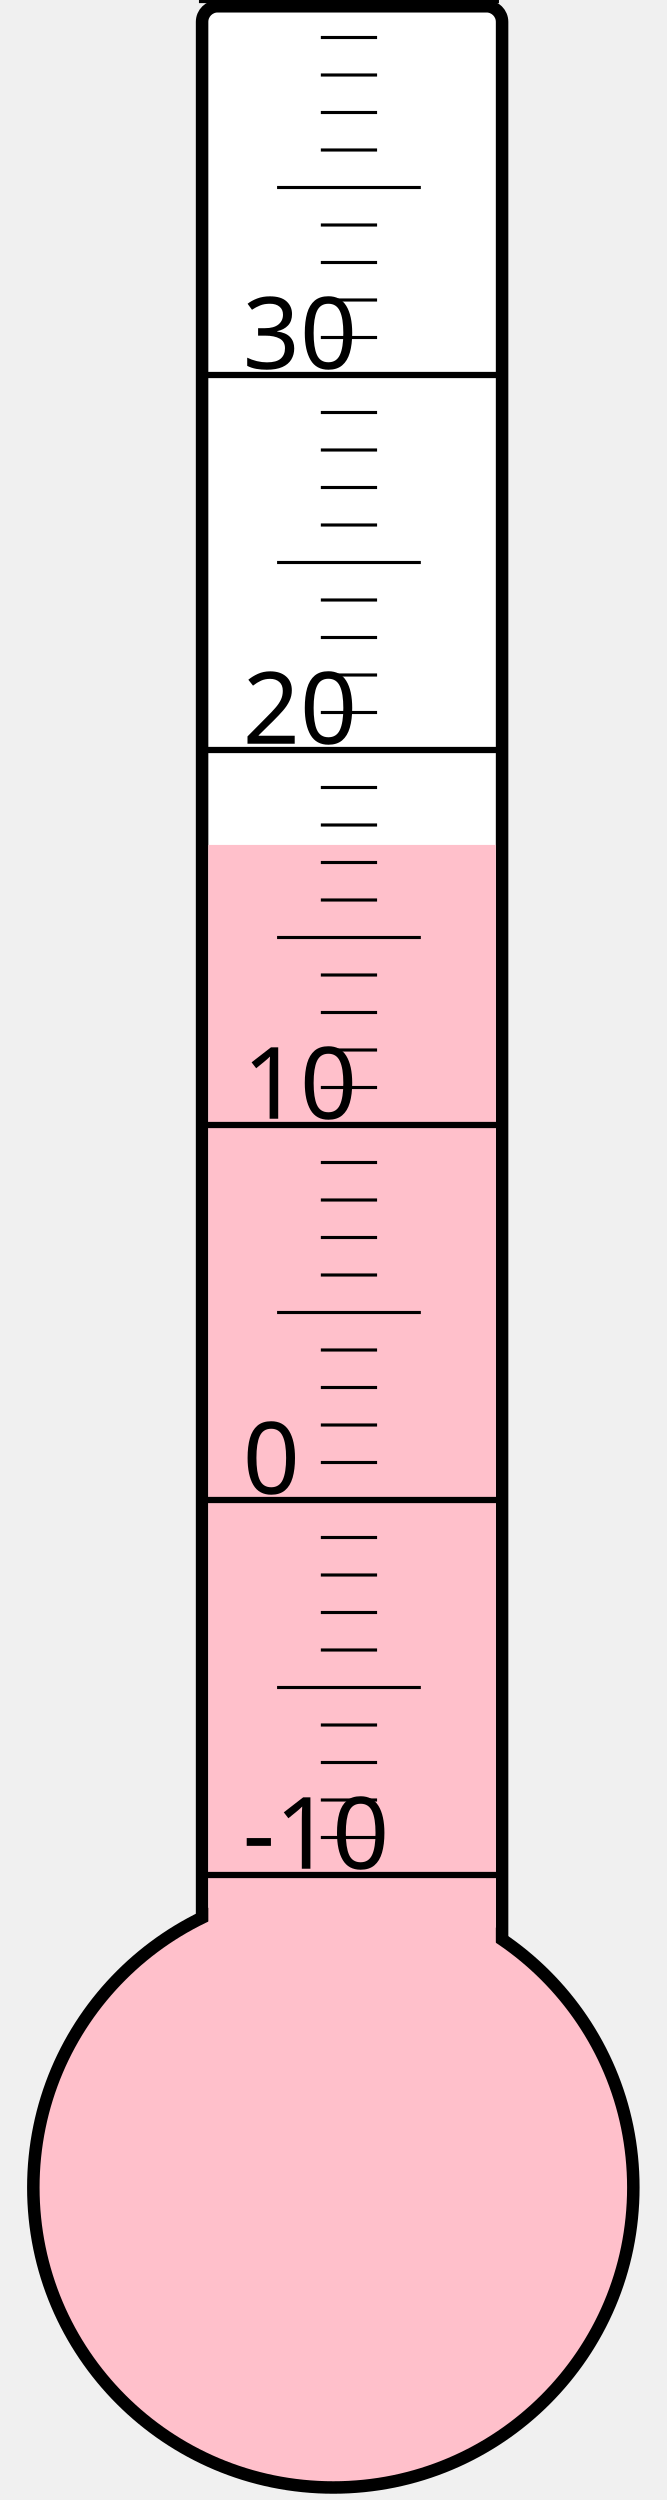
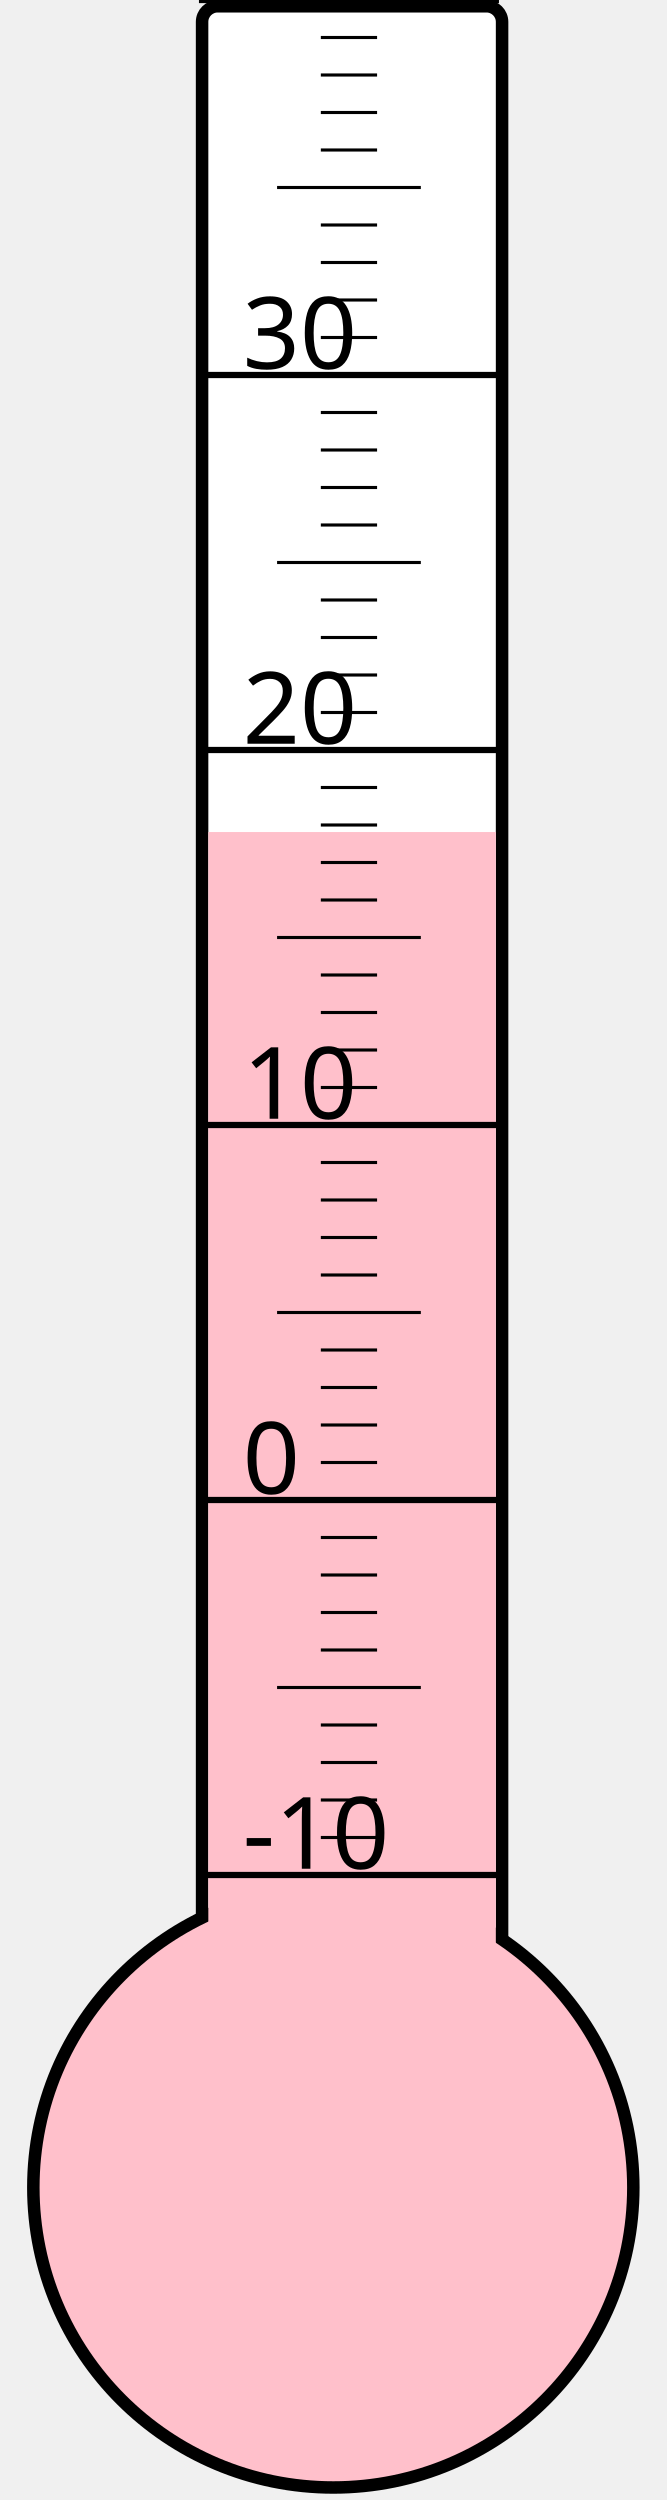
<svg xmlns="http://www.w3.org/2000/svg" width="40px" height="150px" viewBox="0 0 200 800">
  <rect width="200" height="800" x="0" y="0" style="fill: #ffffeb; fill-opacity: 0;" />
  <rect width="96" height="680" x="58" y="2" rx="5" ry="5" style="fill: white; fill-opacity: 1; stroke: black; stroke-width: 4;" />
  <circle cx="100" cy="700" r="96" style="fill: pink; stroke: black; stroke-width: 4;" />
-   <rect width="92" height="429.625" x="60" y="270.375" style="fill: pink; fill-opacity: 1; stroke-width: 0;" />
+   <rect width="92" height="433.75" x="60" y="266.25" style="fill: pink; fill-opacity: 1; stroke-width: 0;" />
  <text x="71" y="598" style="font-family: sans-serif; font-size: 24pt;">-10</text>
  <text x="71" y="478" style="font-family: sans-serif; font-size: 24pt;">0</text>
  <text x="71" y="358" style="font-family: sans-serif; font-size: 24pt;">10</text>
  <text x="71" y="238" style="font-family: sans-serif; font-size: 24pt;">20</text>
  <text x="71" y="118" style="font-family: sans-serif; font-size: 24pt;">30</text>
  <g style="stroke: black;">
    <line x1="57" y1="600" x2="153" y2="600" style="stroke-width: 2;" />
    <line x1="96" y1="588" x2="114" y2="588" style="stroke-width: 1;" />
    <line x1="96" y1="576" x2="114" y2="576" style="stroke-width: 1;" />
    <line x1="96" y1="564" x2="114" y2="564" style="stroke-width: 1;" />
    <line x1="96" y1="552" x2="114" y2="552" style="stroke-width: 1;" />
    <line x1="82" y1="540" x2="128" y2="540" style="stroke-width: 1;" />
    <line x1="96" y1="528" x2="114" y2="528" style="stroke-width: 1;" />
    <line x1="96" y1="516" x2="114" y2="516" style="stroke-width: 1;" />
    <line x1="96" y1="504" x2="114" y2="504" style="stroke-width: 1;" />
    <line x1="96" y1="492" x2="114" y2="492" style="stroke-width: 1;" />
    <line x1="57" y1="480" x2="153" y2="480" style="stroke-width: 2;" />
    <line x1="96" y1="468" x2="114" y2="468" style="stroke-width: 1;" />
    <line x1="96" y1="456" x2="114" y2="456" style="stroke-width: 1;" />
    <line x1="96" y1="444" x2="114" y2="444" style="stroke-width: 1;" />
    <line x1="96" y1="432" x2="114" y2="432" style="stroke-width: 1;" />
    <line x1="82" y1="420" x2="128" y2="420" style="stroke-width: 1;" />
    <line x1="96" y1="408" x2="114" y2="408" style="stroke-width: 1;" />
    <line x1="96" y1="396" x2="114" y2="396" style="stroke-width: 1;" />
    <line x1="96" y1="384" x2="114" y2="384" style="stroke-width: 1;" />
    <line x1="96" y1="372" x2="114" y2="372" style="stroke-width: 1;" />
    <line x1="57" y1="360" x2="153" y2="360" style="stroke-width: 2;" />
    <line x1="96" y1="348" x2="114" y2="348" style="stroke-width: 1;" />
    <line x1="96" y1="336" x2="114" y2="336" style="stroke-width: 1;" />
    <line x1="96" y1="324" x2="114" y2="324" style="stroke-width: 1;" />
    <line x1="96" y1="312" x2="114" y2="312" style="stroke-width: 1;" />
    <line x1="82" y1="300" x2="128" y2="300" style="stroke-width: 1;" />
    <line x1="96" y1="288" x2="114" y2="288" style="stroke-width: 1;" />
    <line x1="96" y1="276" x2="114" y2="276" style="stroke-width: 1;" />
    <line x1="96" y1="264" x2="114" y2="264" style="stroke-width: 1;" />
    <line x1="96" y1="252" x2="114" y2="252" style="stroke-width: 1;" />
    <line x1="57" y1="240" x2="153" y2="240" style="stroke-width: 2;" />
    <line x1="96" y1="228" x2="114" y2="228" style="stroke-width: 1;" />
    <line x1="96" y1="216" x2="114" y2="216" style="stroke-width: 1;" />
    <line x1="96" y1="204" x2="114" y2="204" style="stroke-width: 1;" />
    <line x1="96" y1="192" x2="114" y2="192" style="stroke-width: 1;" />
    <line x1="82" y1="180" x2="128" y2="180" style="stroke-width: 1;" />
    <line x1="96" y1="168" x2="114" y2="168" style="stroke-width: 1;" />
    <line x1="96" y1="156" x2="114" y2="156" style="stroke-width: 1;" />
    <line x1="96" y1="144" x2="114" y2="144" style="stroke-width: 1;" />
    <line x1="96" y1="132" x2="114" y2="132" style="stroke-width: 1;" />
    <line x1="57" y1="120" x2="153" y2="120" style="stroke-width: 2;" />
    <line x1="96" y1="108" x2="114" y2="108" style="stroke-width: 1;" />
    <line x1="96" y1="96" x2="114" y2="96" style="stroke-width: 1;" />
    <line x1="96" y1="84" x2="114" y2="84" style="stroke-width: 1;" />
    <line x1="96" y1="72" x2="114" y2="72" style="stroke-width: 1;" />
    <line x1="82" y1="60" x2="128" y2="60" style="stroke-width: 1;" />
    <line x1="96" y1="48" x2="114" y2="48" style="stroke-width: 1;" />
    <line x1="96" y1="36" x2="114" y2="36" style="stroke-width: 1;" />
    <line x1="96" y1="24" x2="114" y2="24" style="stroke-width: 1;" />
    <line x1="96" y1="12" x2="114" y2="12" style="stroke-width: 1;" />
    <line x1="57" y1="0" x2="153" y2="0" style="stroke-width: 2;" />
  </g>
</svg>
